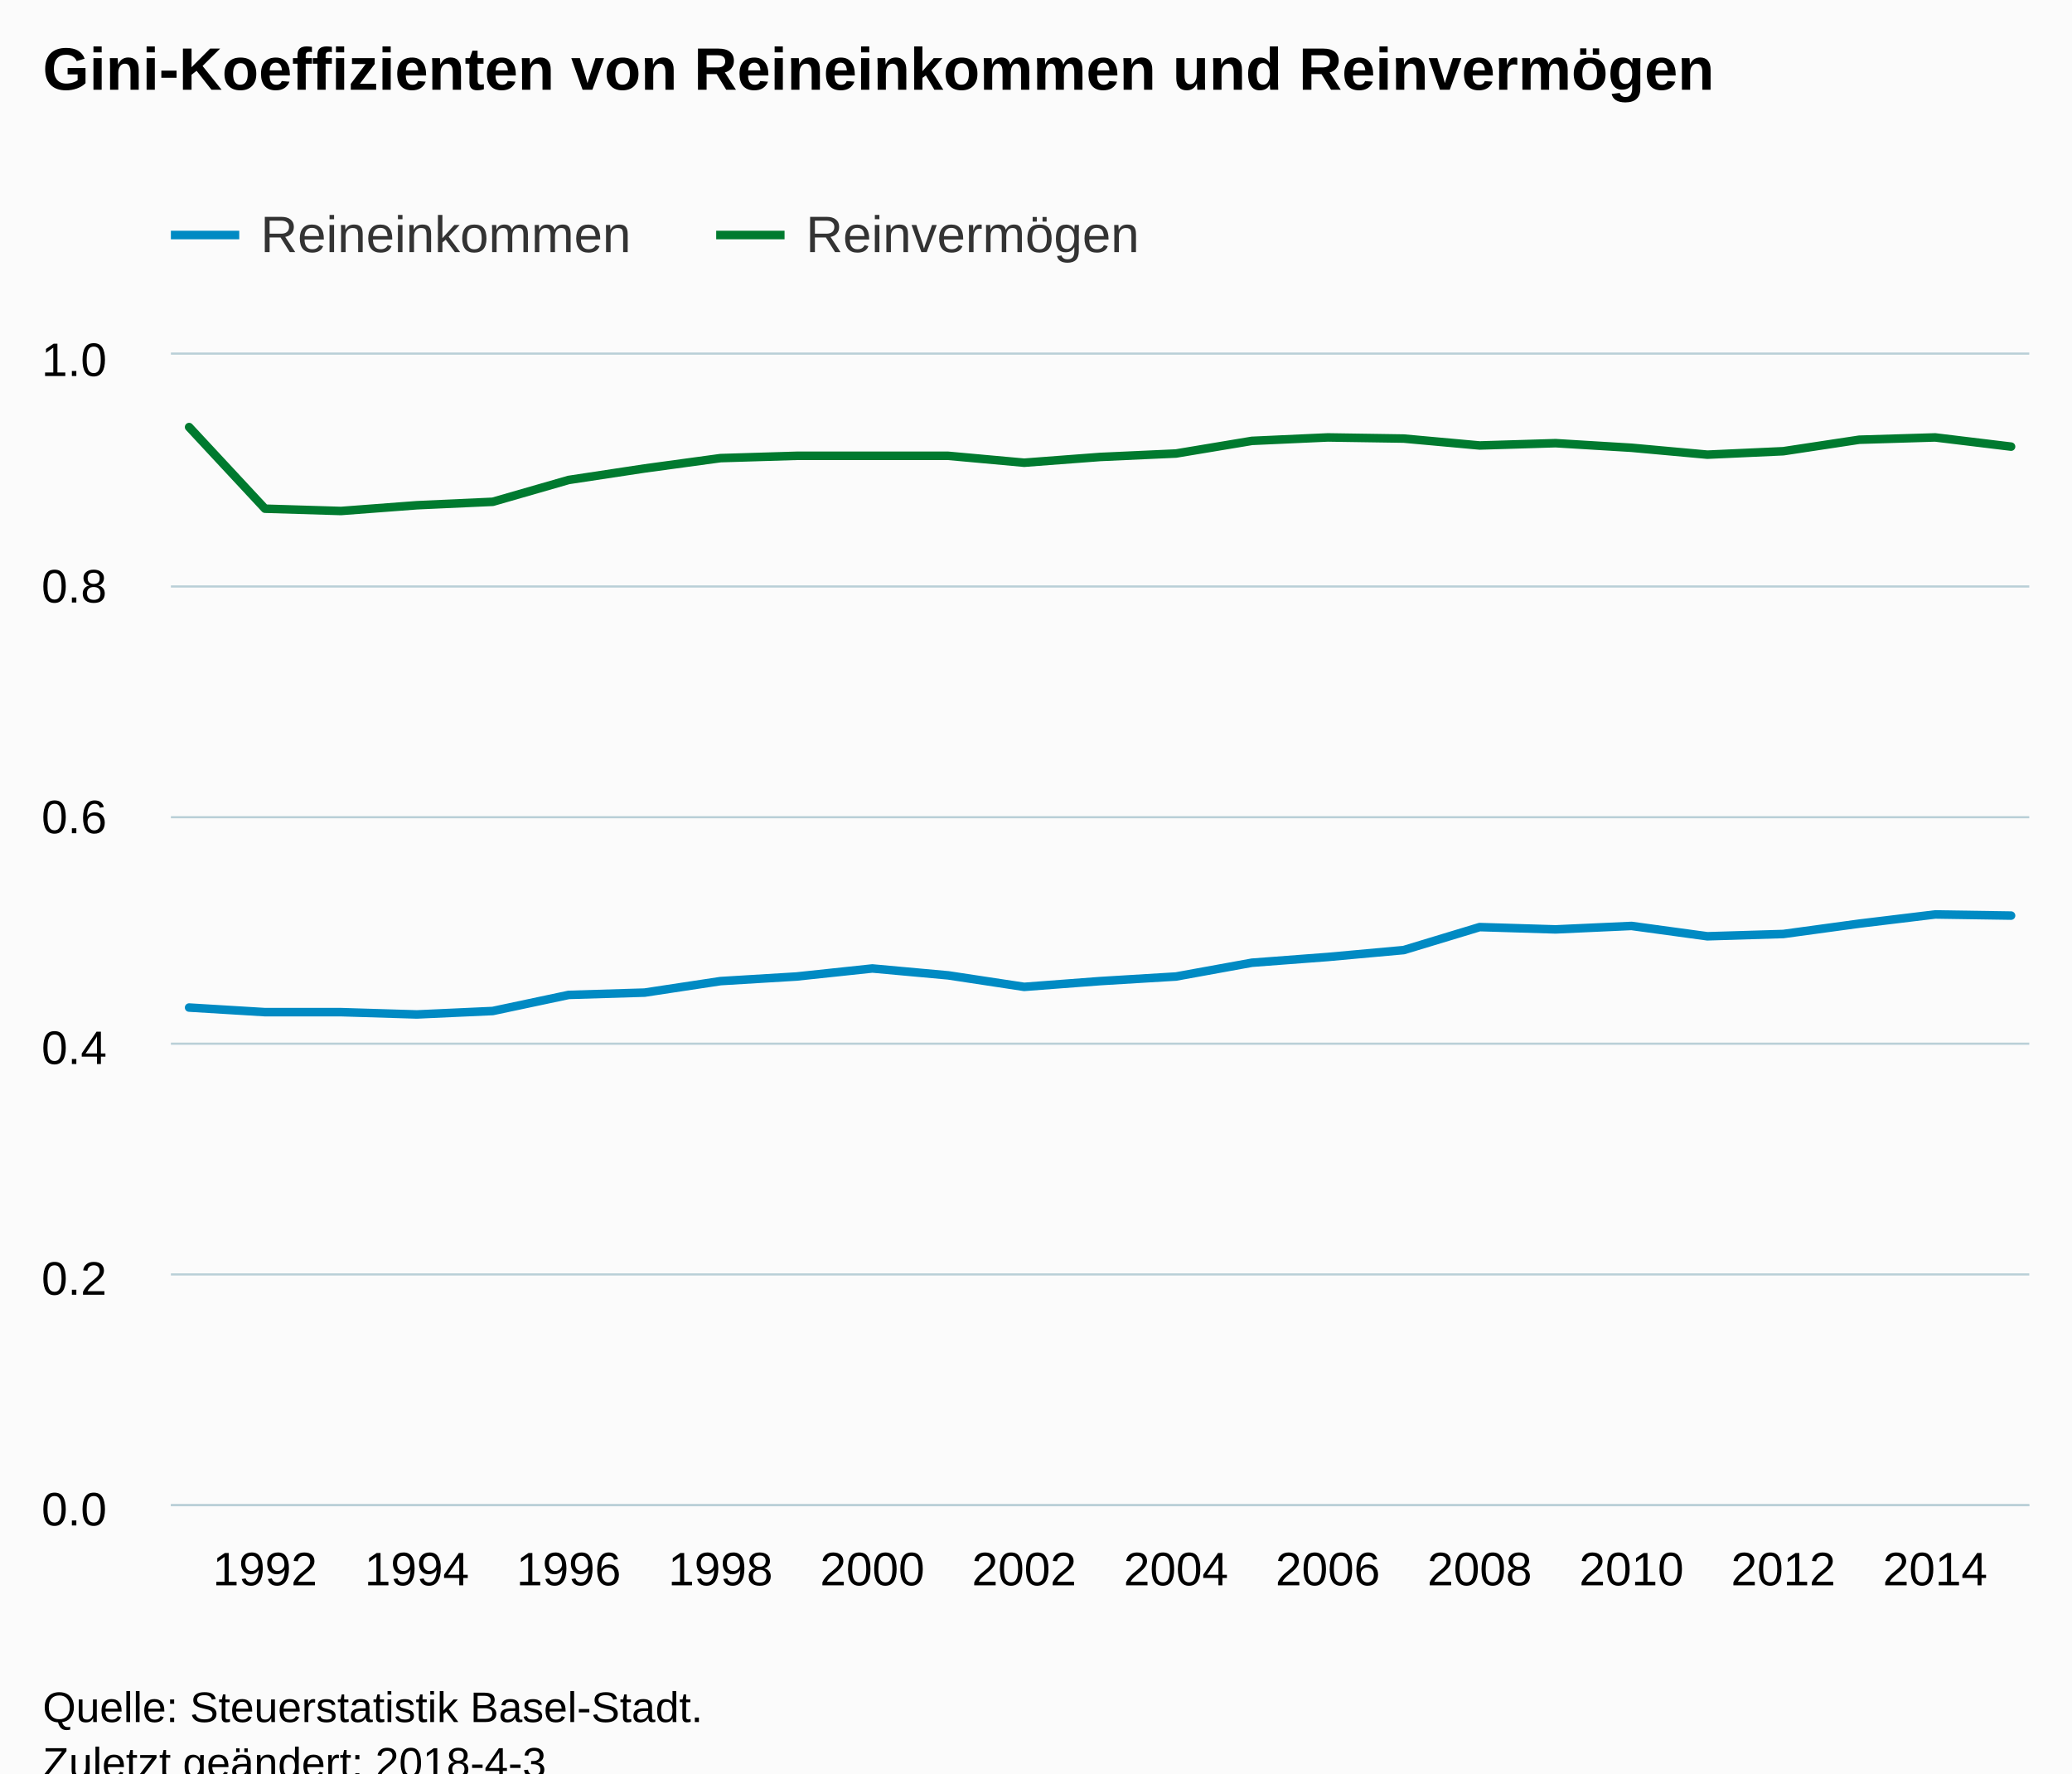
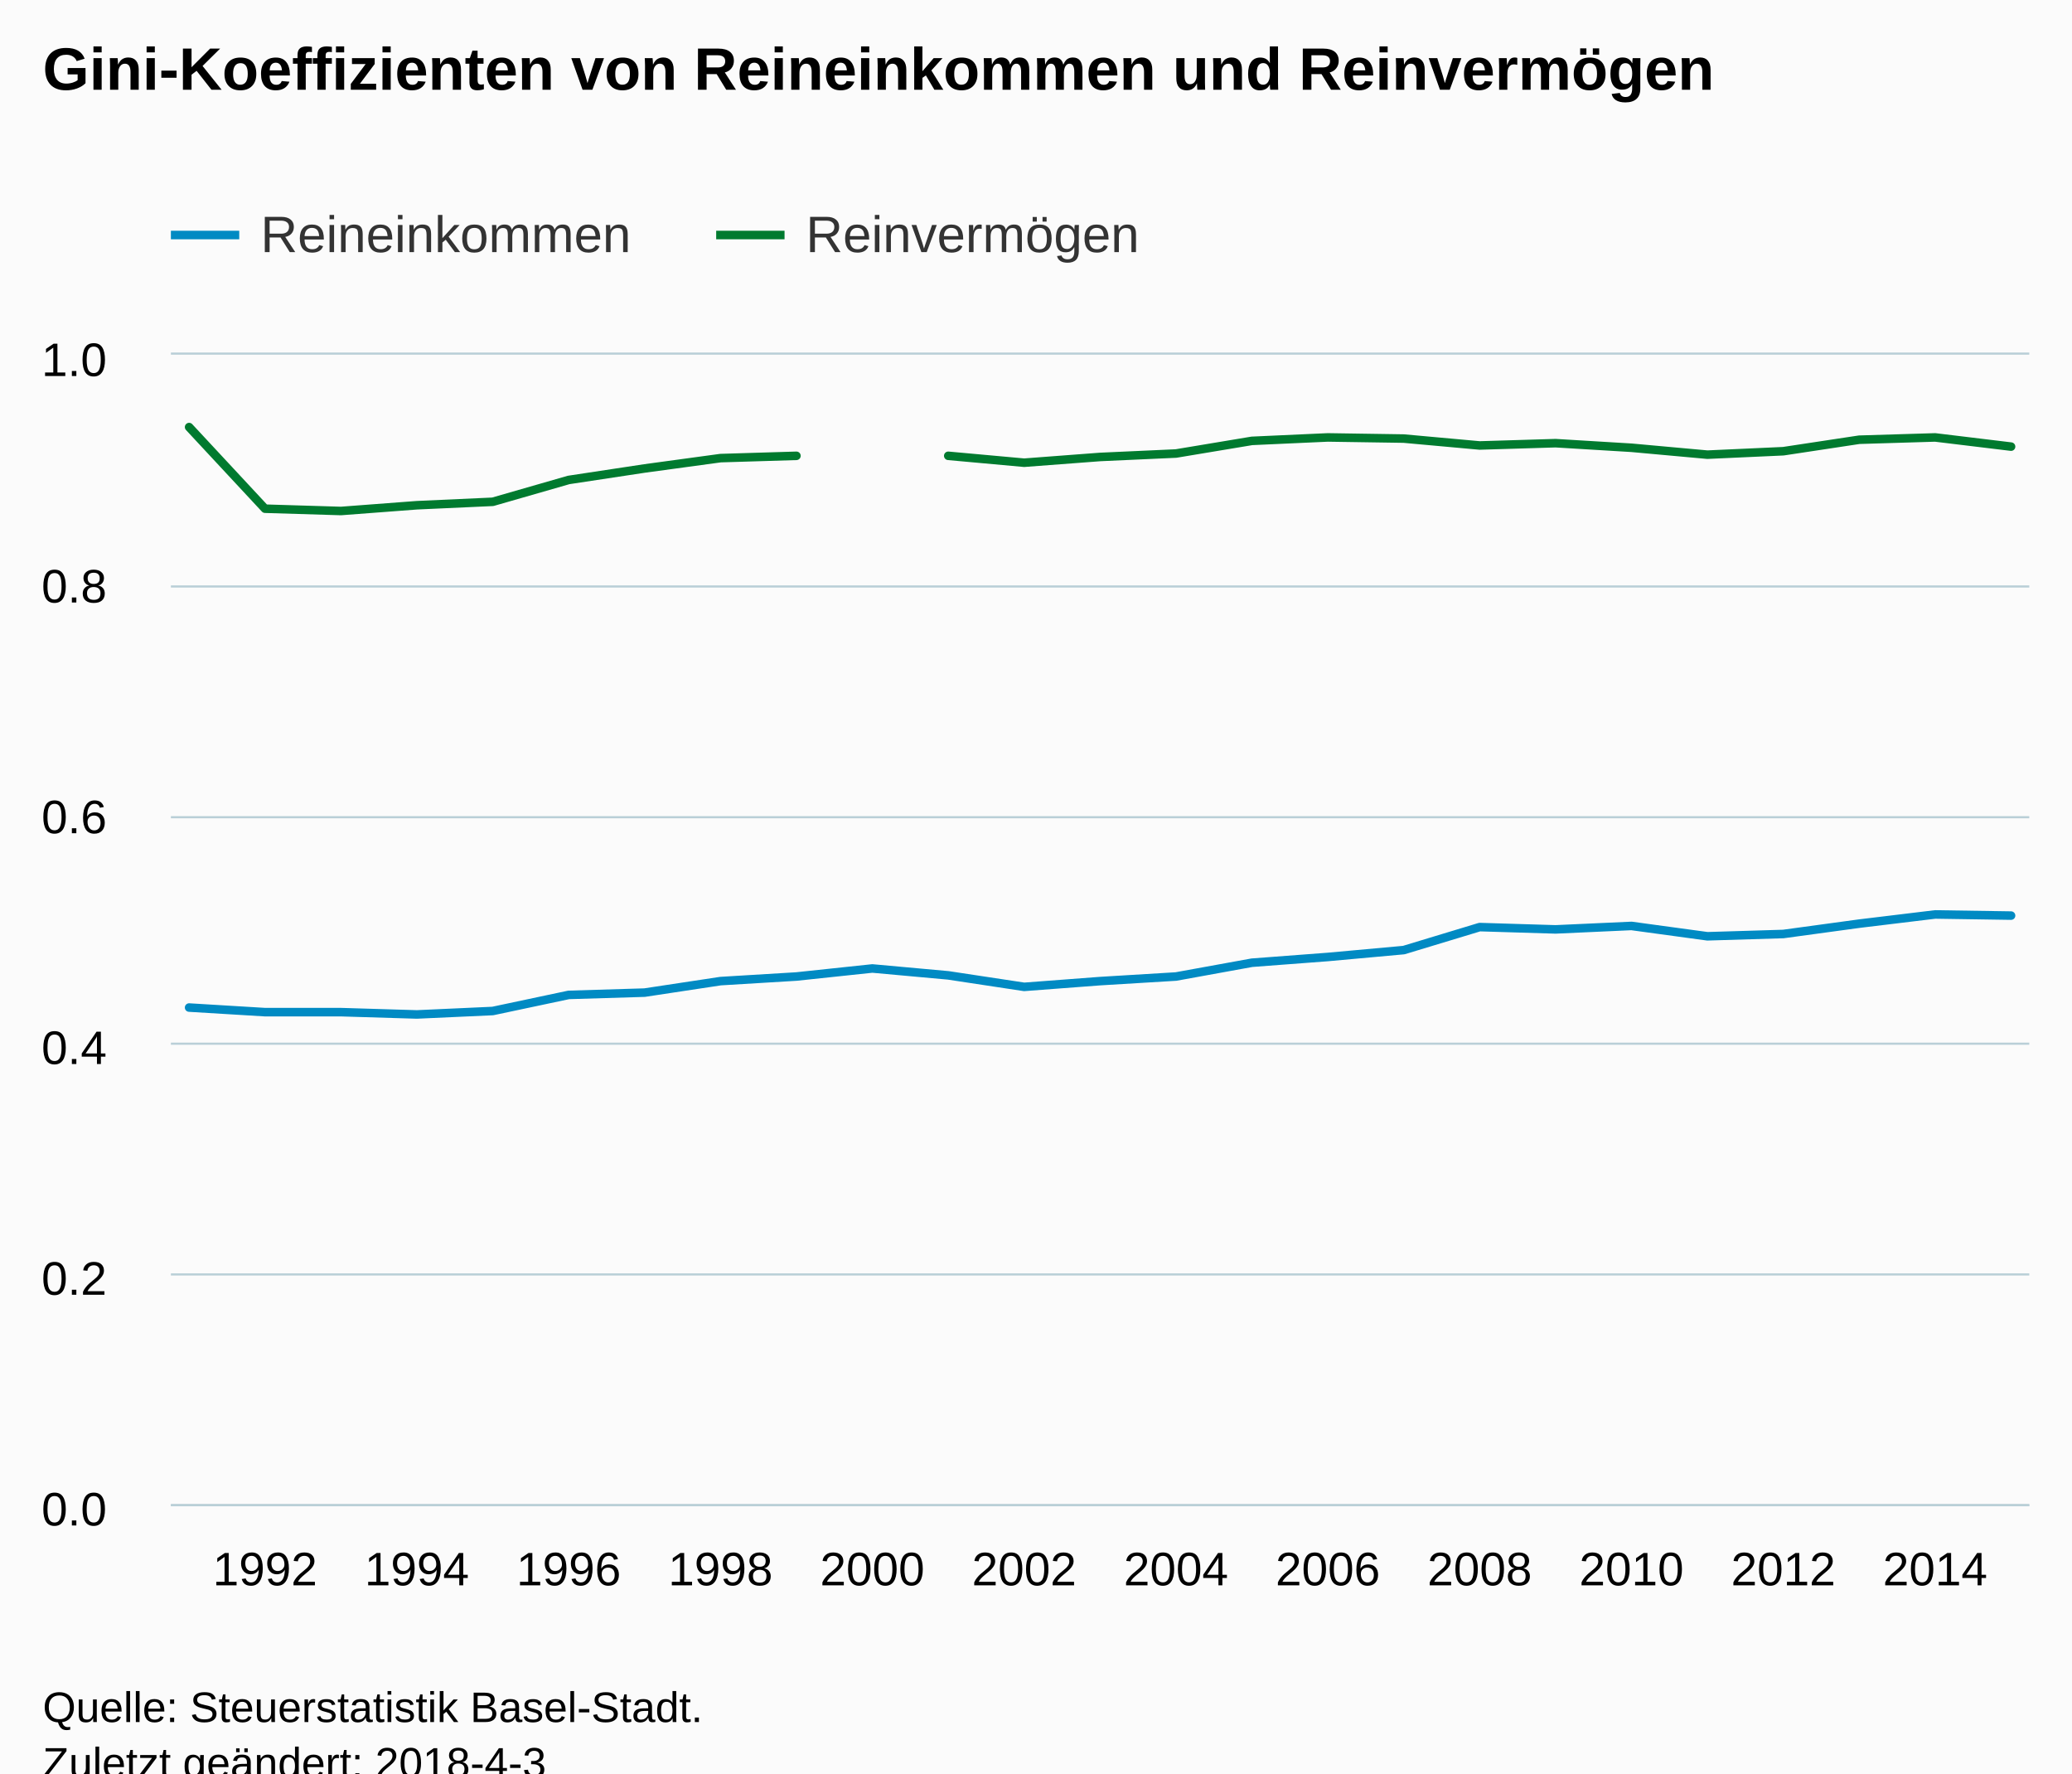
<svg xmlns="http://www.w3.org/2000/svg" version="1.1" class="highcharts-root" style="font-family:Arial;font-size:12px;" viewBox="0 0 485 415">
  <defs>
-     <clipPath id="highcharts-mmz1nmz-6">
+     <clipPath id="highcharts-2wwnkx8-6">
      <rect x="0" y="0" width="435" height="269" fill="none" />
    </clipPath>
-     <clipPath id="highcharts-mmz1nmz-7">
+     <clipPath id="highcharts-2wwnkx8-7">
      <rect x="0" y="0" width="435" height="269" fill="none" />
    </clipPath>
  </defs>
  <rect fill="#fbfbfb" class="highcharts-background" x="0" y="0" width="485" height="428" rx="0" ry="0" />
  <rect fill="none" class="highcharts-plot-background" x="40" y="83" width="435" height="269" />
  <g class="highcharts-pane-group" data-z-index="0" />
  <g class="highcharts-grid highcharts-xaxis-grid " data-z-index="1">
    <path fill="none" data-z-index="1" class="highcharts-grid-line" d="M 61.5 83 L 61.5 352" opacity="1" />
    <path fill="none" data-z-index="1" class="highcharts-grid-line" d="M 97.5 83 L 97.5 352" opacity="1" />
    <path fill="none" data-z-index="1" class="highcharts-grid-line" d="M 132.5 83 L 132.5 352" opacity="1" />
    <path fill="none" data-z-index="1" class="highcharts-grid-line" d="M 168.5 83 L 168.5 352" opacity="1" />
    <path fill="none" data-z-index="1" class="highcharts-grid-line" d="M 203.5 83 L 203.5 352" opacity="1" />
    <path fill="none" data-z-index="1" class="highcharts-grid-line" d="M 239.5 83 L 239.5 352" opacity="1" />
    <path fill="none" data-z-index="1" class="highcharts-grid-line" d="M 274.5 83 L 274.5 352" opacity="1" />
    <path fill="none" data-z-index="1" class="highcharts-grid-line" d="M 310.5 83 L 310.5 352" opacity="1" />
    <path fill="none" data-z-index="1" class="highcharts-grid-line" d="M 345.5 83 L 345.5 352" opacity="1" />
    <path fill="none" data-z-index="1" class="highcharts-grid-line" d="M 381.5 83 L 381.5 352" opacity="1" />
    <path fill="none" data-z-index="1" class="highcharts-grid-line" d="M 416.5 83 L 416.5 352" opacity="1" />
    <path fill="none" data-z-index="1" class="highcharts-grid-line" d="M 452.5 83 L 452.5 352" opacity="1" />
  </g>
  <g class="highcharts-grid highcharts-yaxis-grid " data-z-index="1">
    <path fill="none" stroke="#B9CFD7" stroke-width="0.5" data-z-index="1" class="highcharts-grid-line" d="M 40 352.25 L 475 352.25" opacity="1" />
    <path fill="none" stroke="#B9CFD7" stroke-width="0.5" data-z-index="1" class="highcharts-grid-line" d="M 40 298.25 L 475 298.25" opacity="1" />
    <path fill="none" stroke="#B9CFD7" stroke-width="0.5" data-z-index="1" class="highcharts-grid-line" d="M 40 244.25 L 475 244.25" opacity="1" />
    <path fill="none" stroke="#B9CFD7" stroke-width="0.5" data-z-index="1" class="highcharts-grid-line" d="M 40 191.25 L 475 191.25" opacity="1" />
    <path fill="none" stroke="#B9CFD7" stroke-width="0.5" data-z-index="1" class="highcharts-grid-line" d="M 40 137.25 L 475 137.25" opacity="1" />
    <path fill="none" stroke="#B9CFD7" stroke-width="0.5" data-z-index="1" class="highcharts-grid-line" d="M 40 82.75 L 475 82.75" opacity="1" />
  </g>
  <rect fill="none" class="highcharts-plot-border" data-z-index="1" x="40" y="83" width="435" height="269" />
  <g class="highcharts-axis highcharts-xaxis " data-z-index="2">
    <path fill="none" class="highcharts-axis-line" stroke="#B9CFD7" stroke-width="0.5" data-z-index="7" d="M 40 352.25 L 475 352.25" />
  </g>
  <g class="highcharts-axis highcharts-yaxis " data-z-index="2">
    <path fill="none" class="highcharts-axis-line" data-z-index="7" d="M 40 83 L 40 352" />
  </g>
  <g class="highcharts-series-group" data-z-index="3">
-     <g data-z-index="0.1" class="highcharts-series highcharts-series-0 highcharts-line-series " transform="translate(40,83) scale(1 1)" clip-path="url(#highcharts-mmz1nmz-7)">
+     <g data-z-index="0.1" class="highcharts-series highcharts-series-0 highcharts-line-series " transform="translate(40,83) scale(1 1)" clip-path="url(#highcharts-2wwnkx8-7)">
      <path fill="none" d="M 4.265 152.792 L 22.034 153.868 L 39.804 153.868 L 57.574 154.406 L 75.343 153.599 L 93.113 149.833 L 110.882 149.295 L 128.652 146.605 L 146.422 145.529 L 164.191 143.646 L 181.961 145.26 L 199.73 147.95 L 217.5 146.605 L 235.27 145.529 L 253.039 142.301 L 270.809 140.956 L 288.578 139.342 L 306.348 133.962 L 324.118 134.5 L 341.887 133.693 L 359.657 136.114 L 377.426 135.576 L 395.196 133.155 L 412.966 131.003 L 430.735 131.272" class="highcharts-graph" data-z-index="1" stroke="#008AC3" stroke-width="2" stroke-linejoin="round" stroke-linecap="round" />
    </g>
    <g data-z-index="0.1" class="highcharts-markers highcharts-series-0 highcharts-line-series " transform="translate(40,83) scale(1 1)" clip-path="none" />
-     <g data-z-index="0.1" class="highcharts-series highcharts-series-1 highcharts-line-series " transform="translate(40,83) scale(1 1)" clip-path="url(#highcharts-mmz1nmz-7)">
-       <path fill="none" d="M 4.265 16.947 L 22.034 36.046 L 39.804 36.584 L 57.574 35.239 L 75.343 34.432 L 93.113 29.321 L 110.882 26.631 L 128.652 24.21 L 146.422 23.672 L 181.961 23.672 L 199.73 25.286 L 217.5 23.941 L 235.27 23.134 L 253.039 20.175 L 270.809 19.368 L 288.578 19.637 L 306.348 21.251 L 324.118 20.713 L 341.887 21.789 L 359.657 23.403 L 377.426 22.596 L 395.196 19.906 L 412.966 19.368 L 430.735 21.52" class="highcharts-graph" data-z-index="1" stroke="#007A2F" stroke-width="2" stroke-linejoin="round" stroke-linecap="round" />
+     <g data-z-index="0.1" class="highcharts-series highcharts-series-1 highcharts-line-series " transform="translate(40,83) scale(1 1)" clip-path="url(#highcharts-2wwnkx8-7)">
+       <path fill="none" d="M 4.265 16.947 L 22.034 36.046 L 39.804 36.584 L 57.574 35.239 L 75.343 34.432 L 93.113 29.321 L 110.882 26.631 L 128.652 24.21 L 146.422 23.672 M 181.961 23.672 L 199.73 25.286 L 217.5 23.941 L 235.27 23.134 L 253.039 20.175 L 270.809 19.368 L 288.578 19.637 L 306.348 21.251 L 324.118 20.713 L 341.887 21.789 L 359.657 23.403 L 377.426 22.596 L 395.196 19.906 L 412.966 19.368 L 430.735 21.52" class="highcharts-graph" data-z-index="1" stroke="#007A2F" stroke-width="2" stroke-linejoin="round" stroke-linecap="round" />
    </g>
    <g data-z-index="0.1" class="highcharts-markers highcharts-series-1 highcharts-line-series " transform="translate(40,83) scale(1 1)" clip-path="none" />
  </g>
  <text x="10" text-anchor="start" class="highcharts-title" data-z-index="4" style="color:#000000;font-size:14px;font-weight:bold;fill:#000000;" y="21">
    <tspan>Gini-Koeffizienten von Reineinkommen und Reinvermögen</tspan>
  </text>
  <text x="10" text-anchor="start" class="highcharts-subtitle" data-z-index="4" style="color:#000000;font-size:12px;font-weight:normal;font-family:Arial;fill:#000000;" y="40" />
  <g class="highcharts-legend" data-z-index="7" transform="translate(32,41)">
    <rect fill="none" class="highcharts-legend-box" rx="0" ry="0" x="0" y="0" width="242" height="30" visibility="visible" />
    <g data-z-index="1">
      <g>
        <g class="highcharts-legend-item highcharts-line-series highcharts-color-undefined highcharts-series-0" data-z-index="1" transform="translate(8,3)">
          <path fill="none" d="M 0 11 L 16 11" class="highcharts-graph" stroke="#008AC3" stroke-width="2" />
          <text x="21" style="color:#333333;font-size:12px;font-weight:normal;cursor:pointer;fill:#333333;" text-anchor="start" data-z-index="2" y="15">
            <tspan>Reineinkommen</tspan>
          </text>
        </g>
        <g class="highcharts-legend-item highcharts-line-series highcharts-color-undefined highcharts-series-1" data-z-index="1" transform="translate(135.6406,3)">
          <path fill="none" d="M 0 11 L 16 11" class="highcharts-graph" stroke="#007A2F" stroke-width="2" />
          <text x="21" y="15" style="color:#333333;font-size:12px;font-weight:normal;cursor:pointer;fill:#333333;" text-anchor="start" data-z-index="2">
            <tspan>Reinvermögen</tspan>
          </text>
        </g>
      </g>
    </g>
  </g>
  <g class="highcharts-axis-labels highcharts-xaxis-labels " data-z-index="7">
    <text x="62.034" style="color:#000000;cursor:default;font-size:11px;fill:#000000;" text-anchor="middle" transform="translate(0,0)" y="371" opacity="1">1992</text>
    <text x="97.574" style="color:#000000;cursor:default;font-size:11px;fill:#000000;" text-anchor="middle" transform="translate(0,0)" y="371" opacity="1">1994</text>
    <text x="133.113" style="color:#000000;cursor:default;font-size:11px;fill:#000000;" text-anchor="middle" transform="translate(0,0)" y="371" opacity="1">1996</text>
    <text x="168.652" style="color:#000000;cursor:default;font-size:11px;fill:#000000;" text-anchor="middle" transform="translate(0,0)" y="371" opacity="1">1998</text>
    <text x="204.191" style="color:#000000;cursor:default;font-size:11px;fill:#000000;" text-anchor="middle" transform="translate(0,0)" y="371" opacity="1">2000</text>
    <text x="239.73" style="color:#000000;cursor:default;font-size:11px;fill:#000000;" text-anchor="middle" transform="translate(0,0)" y="371" opacity="1">2002</text>
    <text x="275.27" style="color:#000000;cursor:default;font-size:11px;fill:#000000;" text-anchor="middle" transform="translate(0,0)" y="371" opacity="1">2004</text>
    <text x="310.809" style="color:#000000;cursor:default;font-size:11px;fill:#000000;" text-anchor="middle" transform="translate(0,0)" y="371" opacity="1">2006</text>
    <text x="346.348" style="color:#000000;cursor:default;font-size:11px;fill:#000000;" text-anchor="middle" transform="translate(0,0)" y="371" opacity="1">2008</text>
    <text x="381.887" style="color:#000000;cursor:default;font-size:11px;fill:#000000;" text-anchor="middle" transform="translate(0,0)" y="371" opacity="1">2010</text>
    <text x="417.426" style="color:#000000;cursor:default;font-size:11px;fill:#000000;" text-anchor="middle" transform="translate(0,0)" y="371" opacity="1">2012</text>
    <text x="452.966" style="color:#000000;cursor:default;font-size:11px;fill:#000000;" text-anchor="middle" transform="translate(0,0)" y="371" opacity="1">2014</text>
  </g>
  <g class="highcharts-axis-labels highcharts-yaxis-labels " data-z-index="7">
    <text x="25" style="color:#000000;cursor:default;font-size:11px;fill:#000000;" text-anchor="end" transform="translate(0,0)" y="357" opacity="1">0.0</text>
    <text x="25" style="color:#000000;cursor:default;font-size:11px;fill:#000000;" text-anchor="end" transform="translate(0,0)" y="303" opacity="1">0.2</text>
    <text x="25" style="color:#000000;cursor:default;font-size:11px;fill:#000000;" text-anchor="end" transform="translate(0,0)" y="249" opacity="1">0.4</text>
    <text x="25" style="color:#000000;cursor:default;font-size:11px;fill:#000000;" text-anchor="end" transform="translate(0,0)" y="195" opacity="1">0.6</text>
    <text x="25" style="color:#000000;cursor:default;font-size:11px;fill:#000000;" text-anchor="end" transform="translate(0,0)" y="141" opacity="1">0.8</text>
    <text x="25" style="color:#000000;cursor:default;font-size:11px;fill:#000000;" text-anchor="end" transform="translate(0,0)" y="88" opacity="1">1.0</text>
  </g>
  <text x="10" class="highcharts-credits" text-anchor="start" data-z-index="8" style="cursor:default;color:#000000;font-size:10px;fill:#000000;" y="403">
    <tspan>Quelle: Steuerstatistik Basel-Stadt.</tspan>
    <tspan x="10" dy="13">Zuletzt geändert: 2018-4-3</tspan>
  </text>
</svg>
